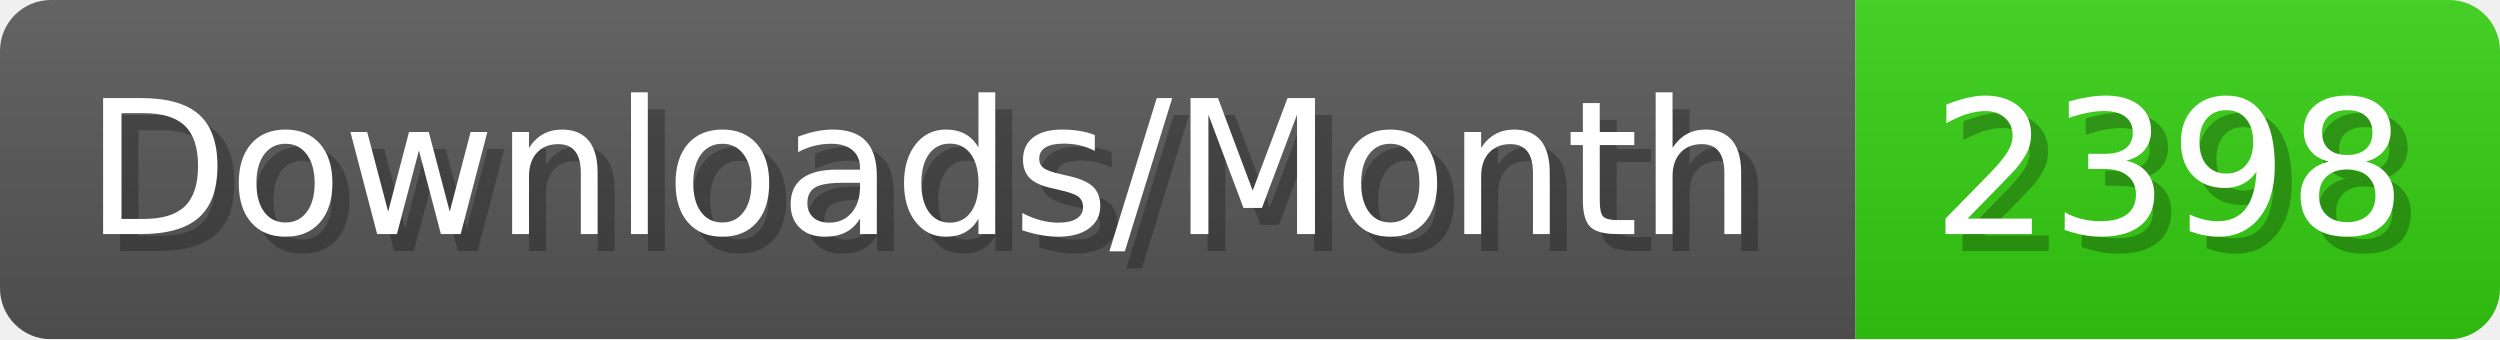
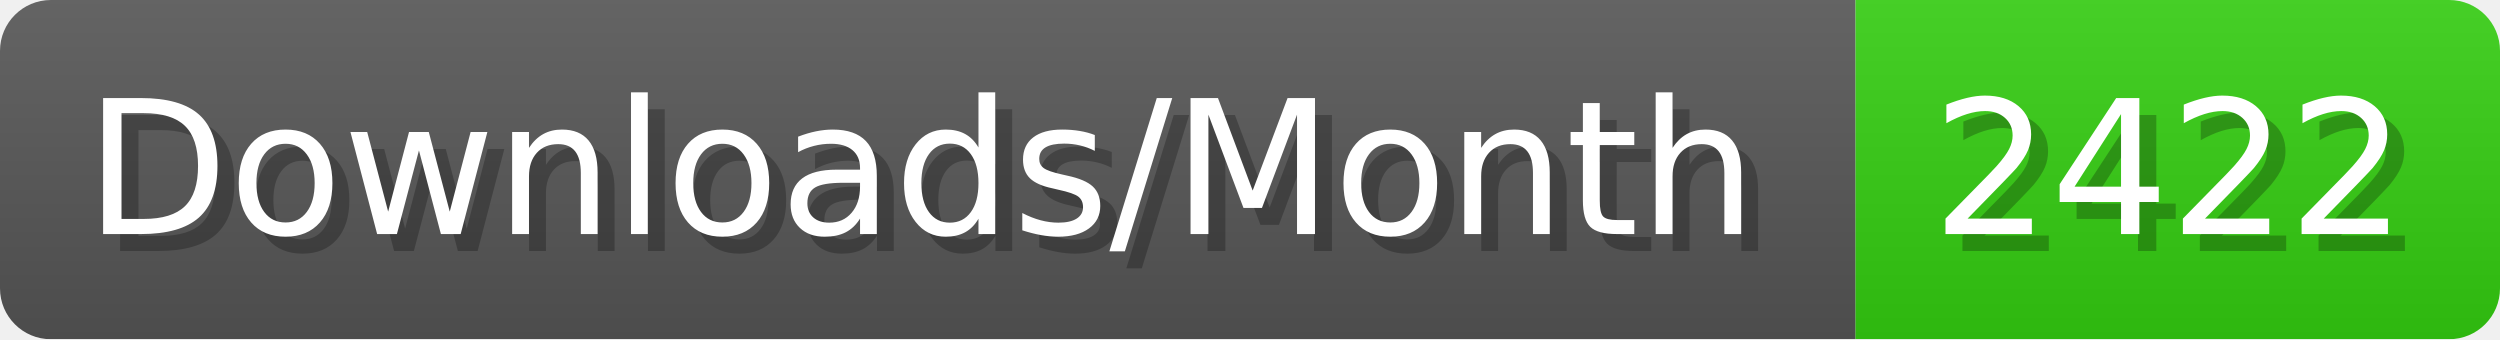
- <svg xmlns="http://www.w3.org/2000/svg" width="147.4" height="20" viewBox="0 0 1474 200" role="img" aria-label="Downloads/Month: 2398">
+ <svg xmlns="http://www.w3.org/2000/svg" width="147.4" height="20" viewBox="0 0 1474 200" role="img" aria-label="Downloads/Month: 2422">
  <linearGradient id="YlXUI" x2="0" y2="100%">
    <stop offset="0" stop-opacity=".1" stop-color="#EEE" />
    <stop offset="1" stop-opacity=".1" />
  </linearGradient>
  <mask id="JHhop">
    <rect width="1474" height="200" rx="30" fill="#FFF" />
  </mask>
  <g mask="url(#JHhop)">
    <rect width="1094" height="200" fill="#555" />
    <rect width="380" height="200" fill="#3C1" x="1094" />
    <rect width="1474" height="200" fill="url(#YlXUI)" />
  </g>
  <g aria-hidden="true" fill="#fff" text-anchor="start" font-family="Verdana,DejaVu Sans,sans-serif" font-size="110">
    <text x="60" y="148" textLength="994" fill="#000" opacity="0.25">Downloads/Month</text>
    <text x="50" y="138" textLength="994">Downloads/Month</text>
-     <text x="1149" y="148" textLength="280" fill="#000" opacity="0.25">2398</text>
-     <text x="1139" y="138" textLength="280">2398</text>
+     <text x="1149" y="148" textLength="280" fill="#000" opacity="0.25">2422</text>
+     <text x="1139" y="138" textLength="280">2422</text>
  </g>
</svg>
